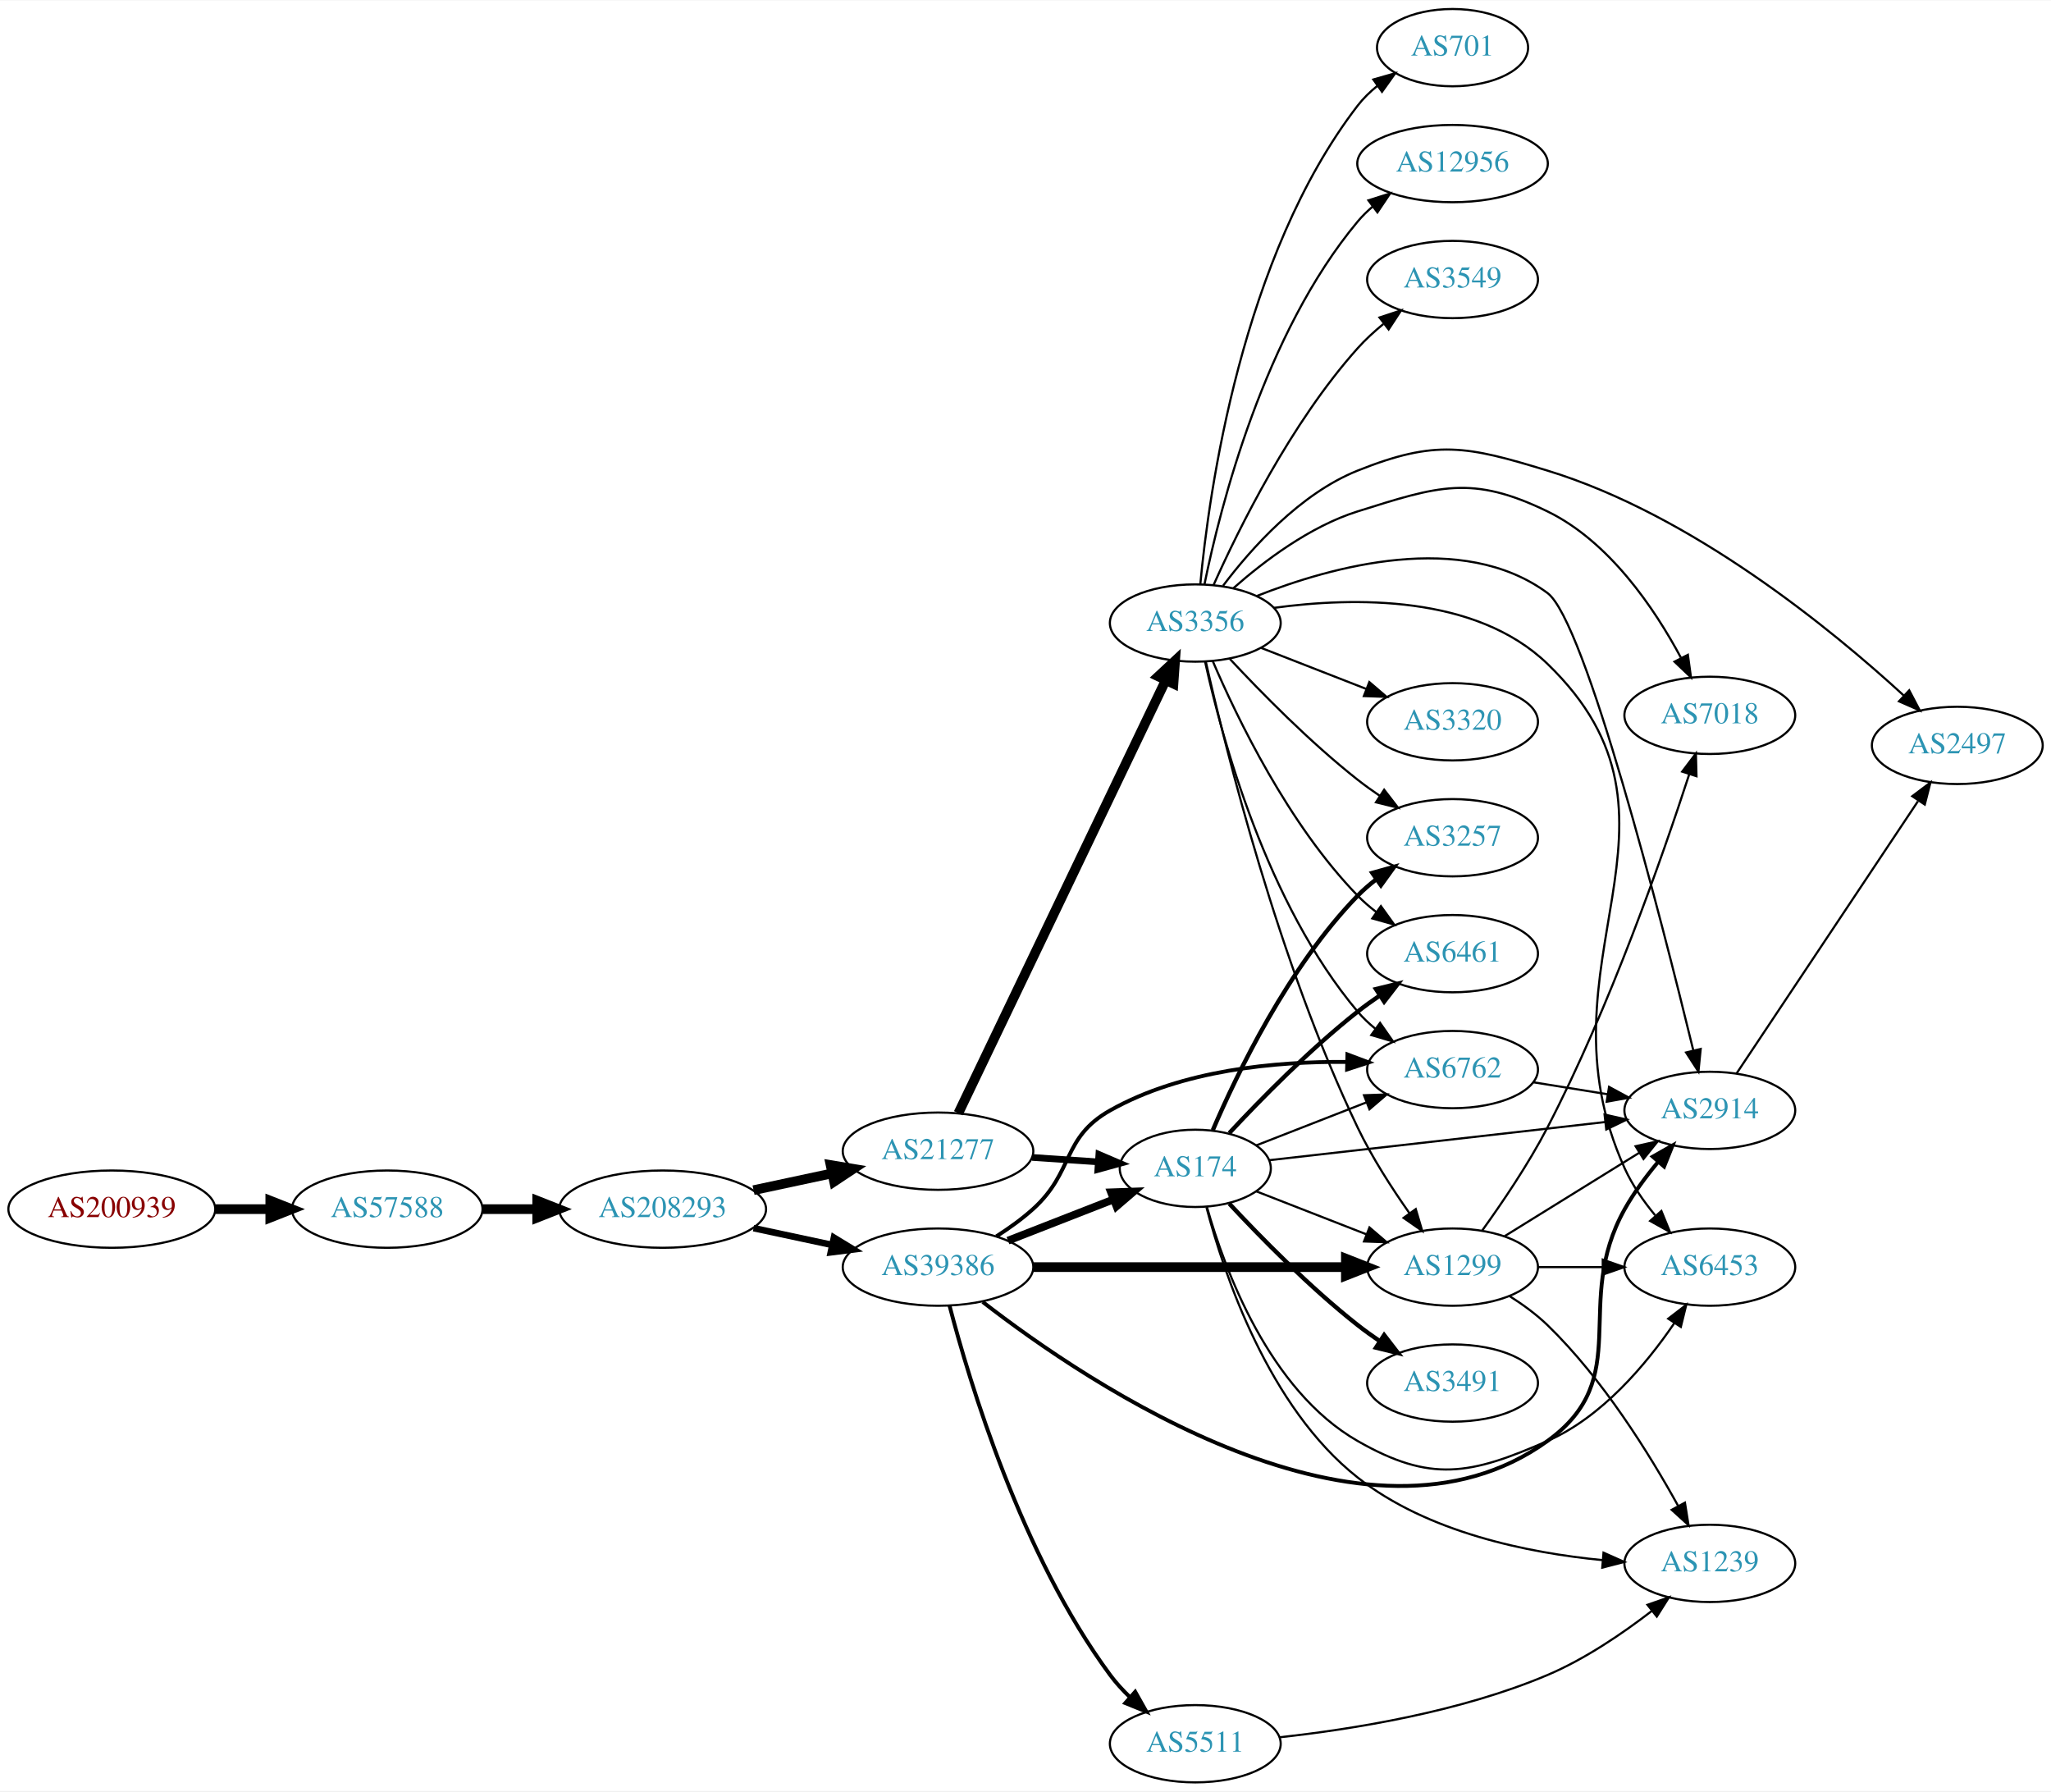
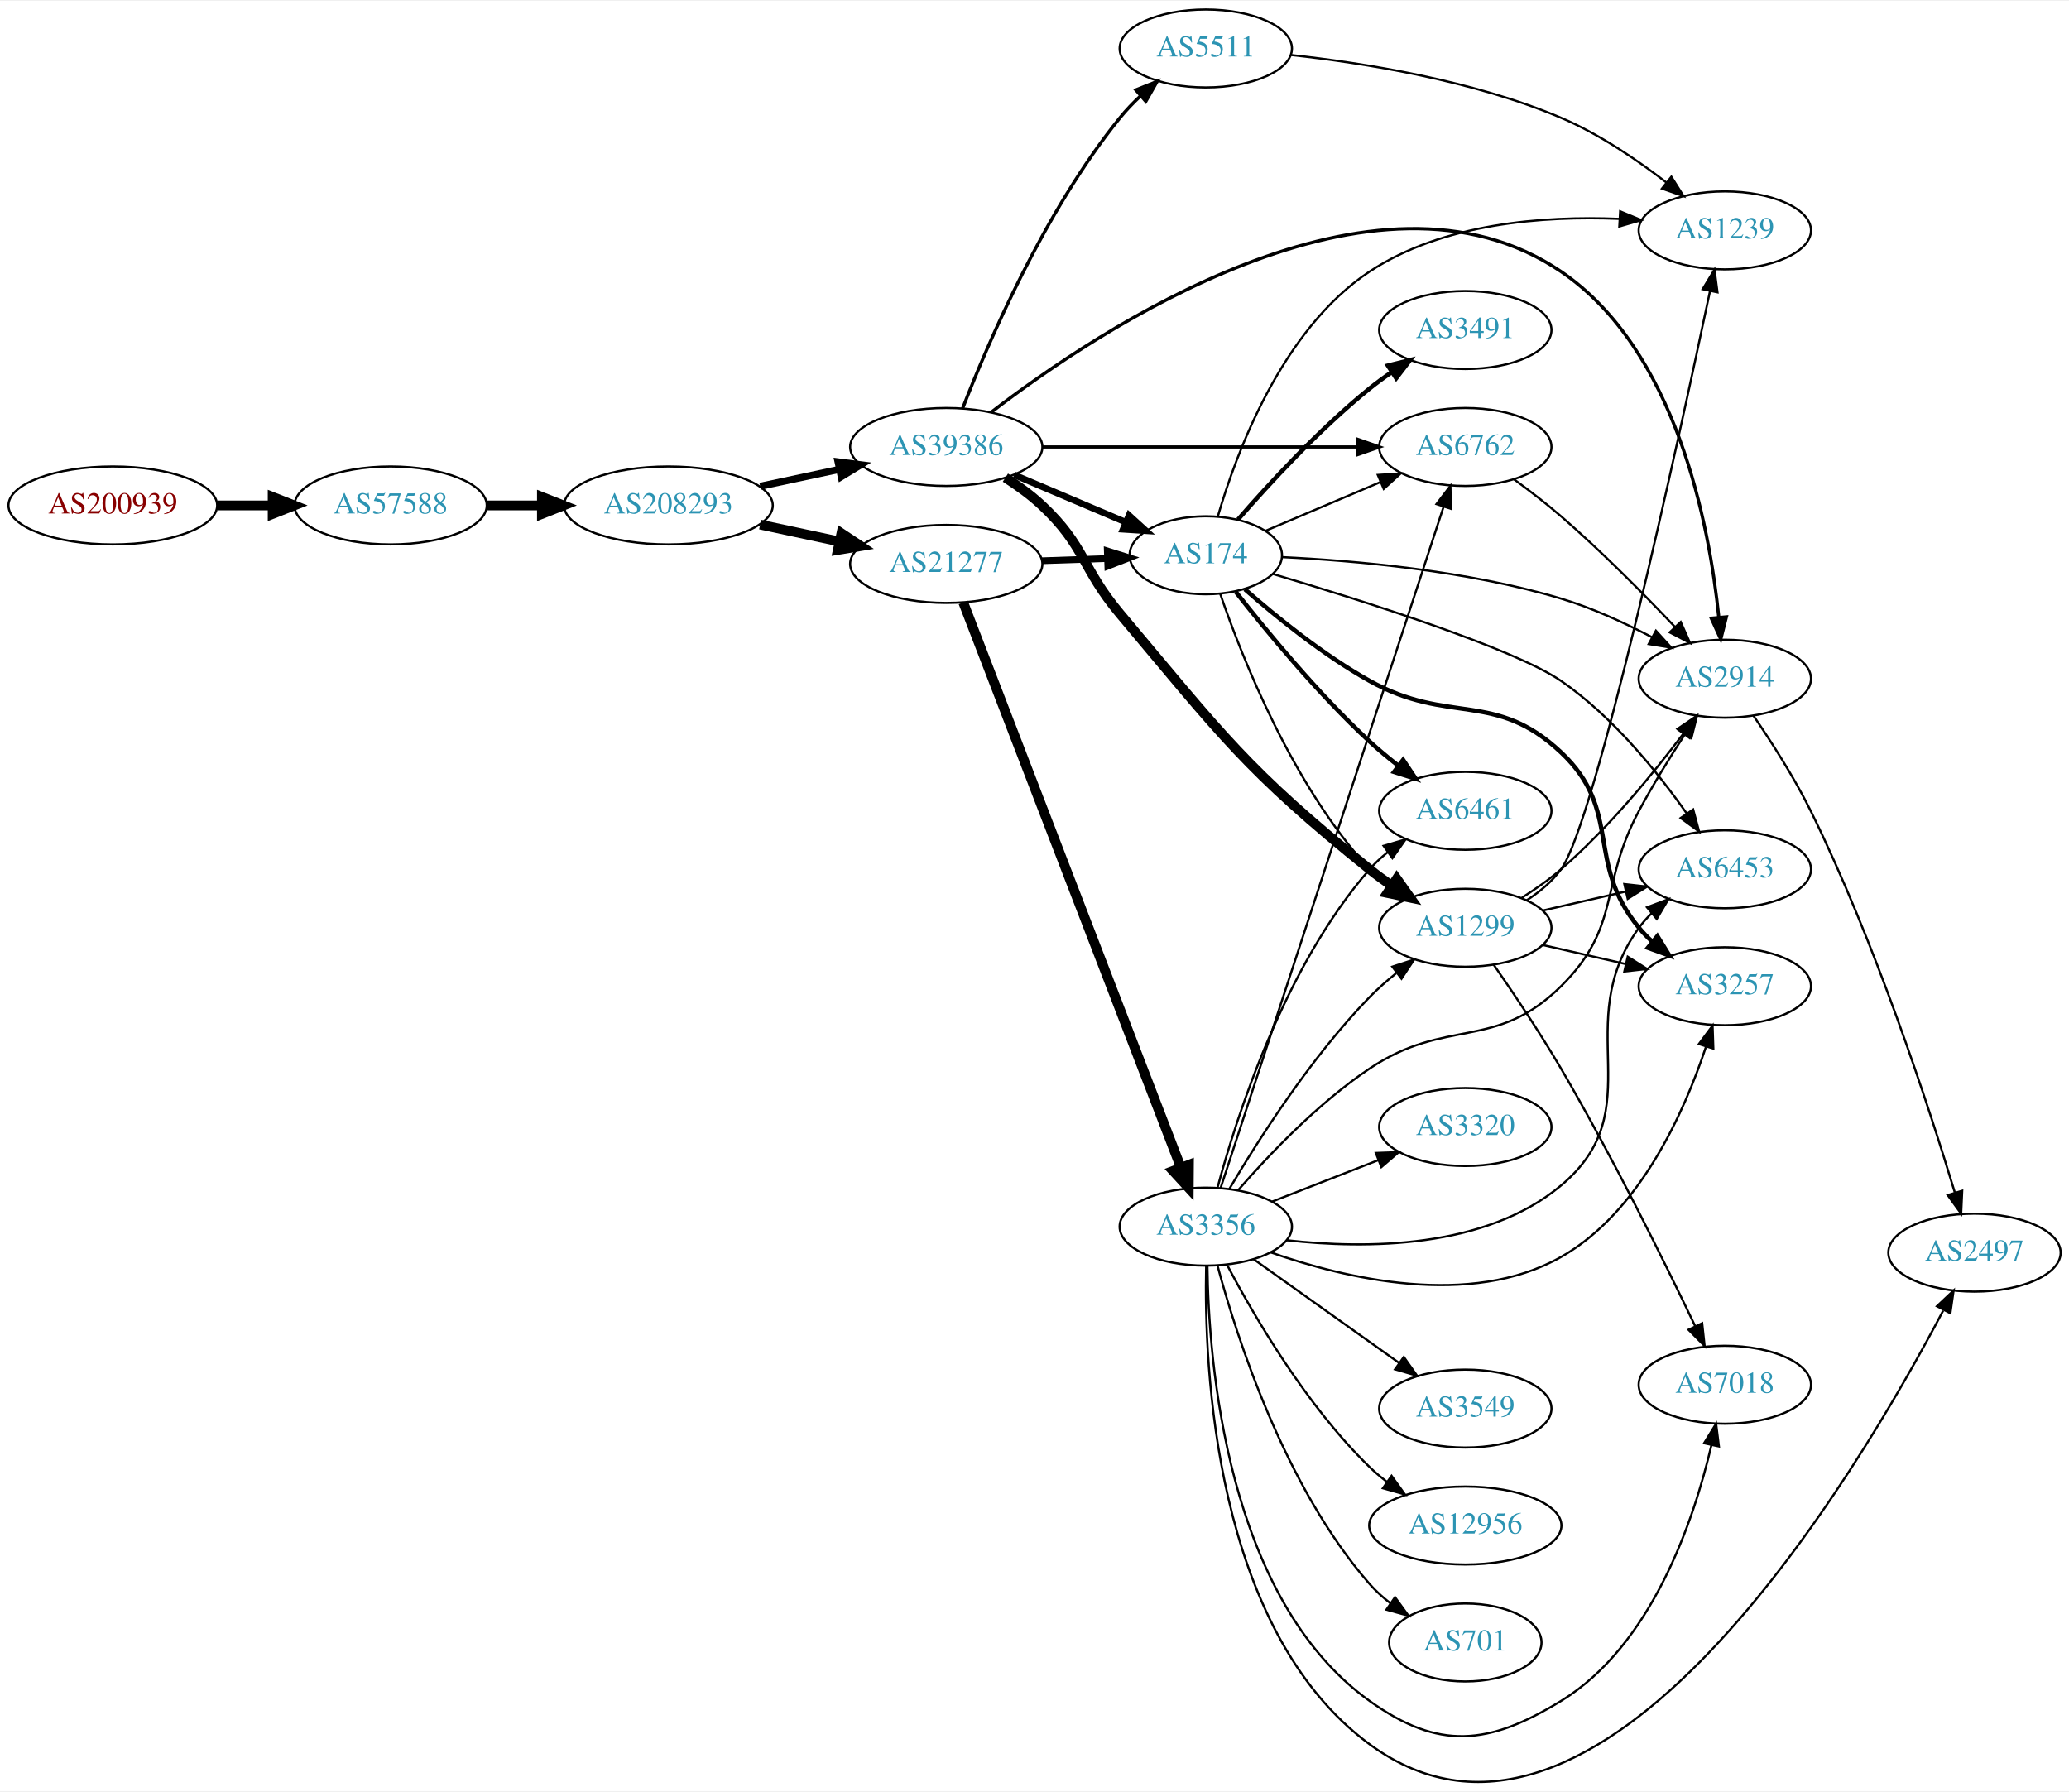
- <svg xmlns="http://www.w3.org/2000/svg" xmlns:xlink="http://www.w3.org/1999/xlink" width="955pt" height="834pt" viewBox="0.00 0.00 955.44 834.00">
-   <g id="graph0" class="graph" transform="scale(1 1) rotate(0) translate(4 830)">
-     <polygon fill="white" stroke="none" points="-4,4 -4,-830 951.438,-830 951.438,4 -4,4" />
+ <svg xmlns="http://www.w3.org/2000/svg" xmlns:xlink="http://www.w3.org/1999/xlink" width="955pt" height="827pt" viewBox="0.00 0.00 955.44 826.63">
+   <g id="graph0" class="graph" transform="scale(1 1) rotate(0) translate(4 822.63)">
+     <polygon fill="white" stroke="none" points="-4,4 -4,-822.63 951.438,-822.63 951.438,4 -4,4" />
    <g id="node1" class="node">
      <g id="a_node1">
        <a xlink:href="/asn/200939" xlink:title="AS200939 ~ LUKOIL Technology Services GmbH [AT]">
-           <ellipse fill="#ffffff" stroke="black" cx="48.096" cy="-267" rx="48.192" ry="18" />
-           <text text-anchor="middle" x="48.096" y="-263.3" font-family="Times,serif" font-size="14.00" fill="#880000">AS200939</text>
+           <ellipse fill="#ffffff" stroke="black" cx="48.096" cy="-589.63" rx="48.192" ry="18" />
+           <text text-anchor="middle" x="48.096" y="-585.93" font-family="Times,serif" font-size="14.00" fill="#880000">AS200939</text>
        </a>
      </g>
    </g>
    <g id="node2" class="node">
      <g id="a_node2">
        <a xlink:href="/asn/57588" xlink:title="AS57588 ~ HAYAT-ISP-ASN [IQ]">
-           <ellipse fill="#ffffff" stroke="black" cx="176.388" cy="-267" rx="44.393" ry="18" />
-           <text text-anchor="middle" x="176.388" y="-263.3" font-family="Times,serif" font-size="14.00" fill="#2c94b3">AS57588</text>
+           <ellipse fill="#ffffff" stroke="black" cx="176.388" cy="-589.63" rx="44.393" ry="18" />
+           <text text-anchor="middle" x="176.388" y="-585.93" font-family="Times,serif" font-size="14.00" fill="#2c94b3">AS57588</text>
        </a>
      </g>
    </g>
    <g id="edge1" class="edge">
-       <path fill="none" stroke="black" stroke-width="4.5" d="M96.481,-267C104.742,-267 113.386,-267 121.799,-267" />
-       <polygon fill="black" stroke="black" stroke-width="4.5" points="121.904,-270.938 131.904,-267 121.904,-263.063 121.904,-270.938" />
+       <path fill="none" stroke="black" stroke-width="4.5" d="M96.481,-589.63C104.742,-589.63 113.386,-589.63 121.799,-589.63" />
+       <polygon fill="black" stroke="black" stroke-width="4.5" points="121.904,-593.568 131.904,-589.63 121.904,-585.693 121.904,-593.568" />
    </g>
    <g id="node3" class="node">
      <g id="a_node3">
        <a xlink:href="/asn/208293" xlink:title="AS208293 ~ alsalam state company [IQ]">
-           <ellipse fill="#ffffff" stroke="black" cx="304.679" cy="-267" rx="48.192" ry="18" />
-           <text text-anchor="middle" x="304.679" y="-263.3" font-family="Times,serif" font-size="14.00" fill="#2c94b3">AS208293</text>
+           <ellipse fill="#ffffff" stroke="black" cx="304.679" cy="-589.63" rx="48.192" ry="18" />
+           <text text-anchor="middle" x="304.679" y="-585.93" font-family="Times,serif" font-size="14.00" fill="#2c94b3">AS208293</text>
        </a>
      </g>
    </g>
    <g id="edge2" class="edge">
-       <path fill="none" stroke="black" stroke-width="4.5" d="M220.85,-267C228.966,-267 237.564,-267 246.03,-267" />
-       <polygon fill="black" stroke="black" stroke-width="4.5" points="246.249,-270.938 256.249,-267 246.249,-263.063 246.249,-270.938" />
+       <path fill="none" stroke="black" stroke-width="4.5" d="M220.85,-589.63C228.966,-589.63 237.564,-589.63 246.03,-589.63" />
+       <polygon fill="black" stroke="black" stroke-width="4.5" points="246.249,-593.568 256.249,-589.63 246.249,-585.693 246.249,-593.568" />
    </g>
    <g id="node4" class="node">
      <g id="a_node4">
-         <a xlink:href="/asn/21277" xlink:title="AS21277 ~ Newroz-Telecom-ASN [IQ]">
-           <ellipse fill="#ffffff" stroke="black" cx="432.971" cy="-294" rx="44.393" ry="18" />
-           <text text-anchor="middle" x="432.971" y="-290.3" font-family="Times,serif" font-size="14.00" fill="#2c94b3">AS21277</text>
+         <a xlink:href="/asn/39386" xlink:title="AS39386 ~ Saudi Telecom Company JSC [SA]">
+           <ellipse fill="#ffffff" stroke="black" cx="432.971" cy="-616.63" rx="44.393" ry="18" />
+           <text text-anchor="middle" x="432.971" y="-612.93" font-family="Times,serif" font-size="14.00" fill="#2c94b3">AS39386</text>
        </a>
      </g>
    </g>
    <g id="edge3" class="edge">
-       <path fill="none" stroke="black" stroke-width="4.5" d="M347.032,-275.841C358.722,-278.34 371.547,-281.082 383.61,-283.661" />
-       <polygon fill="black" stroke="black" stroke-width="4.5" points="382.92,-287.54 393.522,-285.78 384.566,-279.839 382.92,-287.54" />
+       <path fill="none" stroke="black" stroke-width="3.273" d="M347.032,-598.471C358.722,-600.97 371.547,-603.712 383.61,-606.291" />
+       <polygon fill="black" stroke="black" stroke-width="3.273" points="383.011,-609.742 393.522,-608.41 384.475,-602.897 383.011,-609.742" />
    </g>
    <g id="node5" class="node">
      <g id="a_node5">
-         <a xlink:href="/asn/39386" xlink:title="AS39386 ~ Saudi Telecom Company JSC [SA]">
-           <ellipse fill="#ffffff" stroke="black" cx="432.971" cy="-240" rx="44.393" ry="18" />
-           <text text-anchor="middle" x="432.971" y="-236.3" font-family="Times,serif" font-size="14.00" fill="#2c94b3">AS39386</text>
+         <a xlink:href="/asn/21277" xlink:title="AS21277 ~ Newroz-Telecom-ASN [IQ]">
+           <ellipse fill="#ffffff" stroke="black" cx="432.971" cy="-562.63" rx="44.393" ry="18" />
+           <text text-anchor="middle" x="432.971" y="-558.93" font-family="Times,serif" font-size="14.00" fill="#2c94b3">AS21277</text>
        </a>
      </g>
    </g>
    <g id="edge4" class="edge">
-       <path fill="none" stroke="black" stroke-width="3.068" d="M347.032,-258.159C358.722,-255.66 371.547,-252.918 383.61,-250.339" />
-       <polygon fill="black" stroke="black" stroke-width="3.068" points="384.475,-253.733 393.522,-248.22 383.011,-246.888 384.475,-253.733" />
+       <path fill="none" stroke="black" stroke-width="4.5" d="M347.032,-580.789C358.722,-578.29 371.547,-575.548 383.61,-572.969" />
+       <polygon fill="black" stroke="black" stroke-width="4.5" points="384.566,-576.792 393.522,-570.85 382.92,-569.091 384.566,-576.792" />
    </g>
    <g id="node6" class="node">
      <g id="a_node6">
-         <a xlink:href="/asn/174" xlink:title="AS174 ~ Cogent Communications [US]">
-           <ellipse fill="#ffffff" stroke="black" cx="552.814" cy="-286" rx="35.194" ry="18" />
-           <text text-anchor="middle" x="552.814" y="-282.3" font-family="Times,serif" font-size="14.00" fill="#2c94b3">AS174</text>
+         <a xlink:href="/asn/6762" xlink:title="AS6762 ~ TELECOM ITALIA SPARKLE S.p.A. [IT]">
+           <ellipse fill="#ffffff" stroke="black" cx="672.656" cy="-616.63" rx="39.794" ry="18" />
+           <text text-anchor="middle" x="672.656" y="-612.93" font-family="Times,serif" font-size="14.00" fill="#2c94b3">AS6762</text>
        </a>
      </g>
    </g>
    <g id="edge5" class="edge">
-       <path fill="none" stroke="black" stroke-width="3.115" d="M476.848,-291.089C486.812,-290.413 497.439,-289.691 507.465,-289.011" />
-       <polygon fill="black" stroke="black" stroke-width="3.115" points="507.902,-292.489 517.642,-288.32 507.428,-285.505 507.902,-292.489" />
+       <path fill="none" stroke="black" stroke-width="1.5" d="M477.29,-616.63C518.358,-616.63 579.972,-616.63 622.779,-616.63" />
+       <polygon fill="black" stroke="black" stroke-width="1.5" points="622.962,-620.13 632.962,-616.63 622.962,-613.13 622.962,-620.13" />
    </g>
    <g id="node7" class="node">
      <g id="a_node7">
-         <a xlink:href="/asn/3356" xlink:title="AS3356 ~ Level 3 Parent, LLC [US]">
-           <ellipse fill="#ffffff" stroke="black" cx="552.814" cy="-540" rx="39.794" ry="18" />
-           <text text-anchor="middle" x="552.814" y="-536.3" font-family="Times,serif" font-size="14.00" fill="#2c94b3">AS3356</text>
+         <a xlink:href="/asn/5511" xlink:title="AS5511 ~ Orange S.A. [FR]">
+           <ellipse fill="#ffffff" stroke="black" cx="552.814" cy="-800.63" rx="39.794" ry="18" />
+           <text text-anchor="middle" x="552.814" y="-796.93" font-family="Times,serif" font-size="14.00" fill="#2c94b3">AS5511</text>
        </a>
      </g>
    </g>
    <g id="edge6" class="edge">
-       <path fill="none" stroke="black" stroke-width="4.5" d="M442.446,-311.692C462.83,-354.244 514.701,-462.527 538.951,-513.149" />
-       <polygon fill="black" stroke="black" stroke-width="4.5" points="535.544,-515.151 543.416,-522.469 542.646,-511.749 535.544,-515.151" />
-     </g>
-     <g id="edge18" class="edge">
-       <path fill="none" stroke="black" stroke-width="3.6" d="M465.551,-252.327C480.682,-258.234 498.904,-265.346 514.694,-271.51" />
-       <polygon fill="black" stroke="black" stroke-width="3.6" points="513.573,-274.83 524.162,-275.206 516.119,-268.309 513.573,-274.83" />
+       <path fill="none" stroke="black" stroke-width="1.5" d="M440.507,-634.373C452.054,-664.197 478.189,-725.355 513.167,-768.63 516.016,-772.155 519.304,-775.569 522.734,-778.772" />
+       <polygon fill="black" stroke="black" stroke-width="1.5" points="520.514,-781.48 530.355,-785.406 525.11,-776.2 520.514,-781.48" />
    </g>
    <g id="node8" class="node">
      <g id="a_node8">
+         <a xlink:href="/asn/174" xlink:title="AS174 ~ Cogent Communications [US]">
+           <ellipse fill="#ffffff" stroke="black" cx="552.814" cy="-566.63" rx="35.194" ry="18" />
+           <text text-anchor="middle" x="552.814" y="-562.93" font-family="Times,serif" font-size="14.00" fill="#2c94b3">AS174</text>
+         </a>
+       </g>
+     </g>
+     <g id="edge7" class="edge">
+       <path fill="none" stroke="black" stroke-width="3" d="M464.319,-603.754C480.052,-597.078 499.373,-588.881 515.853,-581.888" />
+       <polygon fill="black" stroke="black" stroke-width="3" points="517.341,-585.059 525.179,-577.931 514.607,-578.615 517.341,-585.059" />
+     </g>
+     <g id="node9" class="node">
+       <g id="a_node9">
+         <a xlink:href="/asn/1299" xlink:title="AS1299 ~ Telia Carrier [EU]">
+           <ellipse fill="#ffffff" stroke="black" cx="672.656" cy="-394.63" rx="39.794" ry="18" />
+           <text text-anchor="middle" x="672.656" y="-390.93" font-family="Times,serif" font-size="14.00" fill="#2c94b3">AS1299</text>
+         </a>
+       </g>
+     </g>
+     <g id="edge8" class="edge">
+       <path fill="none" stroke="black" stroke-width="4.5" d="M460.279,-602.462C466.156,-598.695 472.133,-594.346 477.167,-589.63 497.152,-570.911 495.55,-560.593 513.167,-539.63 560.341,-483.499 571.347,-467.61 628.46,-421.63 631.715,-419.01 635.24,-416.437 638.824,-413.983" />
+       <polygon fill="black" stroke="black" stroke-width="4.5" points="640.983,-417.277 647.197,-408.508 636.672,-410.686 640.983,-417.277" />
+     </g>
+     <g id="node10" class="node">
+       <g id="a_node10">
        <a xlink:href="/asn/2914" xlink:title="AS2914 ~ NTT America, Inc. [US]">
-           <ellipse fill="#ffffff" stroke="black" cx="792.499" cy="-313" rx="39.794" ry="18" />
-           <text text-anchor="middle" x="792.499" y="-309.3" font-family="Times,serif" font-size="14.00" fill="#2c94b3">AS2914</text>
-         </a>
-       </g>
+           <ellipse fill="#ffffff" stroke="black" cx="792.499" cy="-509.63" rx="39.794" ry="18" />
+           <text text-anchor="middle" x="792.499" y="-505.93" font-family="Times,serif" font-size="14.00" fill="#2c94b3">AS2914</text>
+         </a>
+       </g>
+     </g>
+     <g id="edge9" class="edge">
+       <path fill="none" stroke="black" stroke-width="1.5" d="M453.931,-632.82C502.822,-670.396 630.842,-756.021 716.852,-697.63 770.02,-661.535 785.319,-580.983 789.721,-537.973" />
+       <polygon fill="black" stroke="black" stroke-width="1.5" points="793.217,-538.169 790.622,-527.897 786.245,-537.546 793.217,-538.169" />
    </g>
    <g id="edge19" class="edge">
-       <path fill="none" stroke="black" stroke-width="1.8" d="M453.78,-223.789C502.875,-185.681 632.31,-98.065 716.852,-159 757.898,-188.584 728.141,-222.848 752.852,-267 757.079,-274.552 762.625,-282.04 768.192,-288.713" />
-       <polygon fill="black" stroke="black" stroke-width="1.8" points="765.937,-291.452 775.156,-296.673 771.205,-286.842 765.937,-291.452" />
+       <path fill="none" stroke="black" stroke-width="3.115" d="M477.182,-564.097C487.03,-564.431 497.51,-564.787 507.407,-565.123" />
+       <polygon fill="black" stroke="black" stroke-width="3.115" points="507.346,-568.623 517.459,-565.464 507.584,-561.627 507.346,-568.623" />
+     </g>
+     <g id="node16" class="node">
+       <g id="a_node16">
+         <a xlink:href="/asn/3356" xlink:title="AS3356 ~ Level 3 Parent, LLC [US]">
+           <ellipse fill="#ffffff" stroke="black" cx="552.814" cy="-256.63" rx="39.794" ry="18" />
+           <text text-anchor="middle" x="552.814" y="-252.93" font-family="Times,serif" font-size="14.00" fill="#2c94b3">AS3356</text>
+         </a>
+       </g>
+     </g>
+     <g id="edge20" class="edge">
+       <path fill="none" stroke="black" stroke-width="4.5" d="M440.816,-544.856C460.546,-493.625 517.626,-345.406 541.316,-283.89" />
+       <polygon fill="black" stroke="black" stroke-width="4.5" points="545.03,-285.201 544.95,-274.454 537.681,-282.371 545.03,-285.201" />
+     </g>
+     <g id="edge10" class="edge">
+       <path fill="none" stroke="black" d="M695.241,-601.621C702.304,-596.453 710.073,-590.489 716.852,-584.63 735.436,-568.571 754.968,-548.83 769.39,-533.632" />
+       <polygon fill="black" stroke="black" points="772.132,-535.825 776.433,-526.143 767.033,-531.03 772.132,-535.825" />
+     </g>
+     <g id="node14" class="node">
+       <g id="a_node14">
+         <a xlink:href="/asn/1239" xlink:title="AS1239 ~ Sprint [US]">
+           <ellipse fill="#ffffff" stroke="black" cx="792.499" cy="-716.63" rx="39.794" ry="18" />
+           <text text-anchor="middle" x="792.499" y="-712.93" font-family="Times,serif" font-size="14.00" fill="#2c94b3">AS1239</text>
+         </a>
+       </g>
+     </g>
+     <g id="edge33" class="edge">
+       <path fill="none" stroke="black" d="M592.022,-797.627C625.922,-793.927 676.222,-785.863 716.852,-768.63 734.312,-761.225 751.816,-749.326 765.481,-738.778" />
+       <polygon fill="black" stroke="black" points="767.808,-741.4 773.459,-732.438 763.452,-735.92 767.808,-741.4" />
+     </g>
+     <g id="edge15" class="edge">
+       <path fill="none" stroke="black" d="M580.26,-577.851C595.948,-584.508 616.103,-593.059 633.493,-600.438" />
+       <polygon fill="black" stroke="black" points="632.25,-603.712 642.823,-604.396 634.984,-597.268 632.25,-603.712" />
+     </g>
+     <g id="edge12" class="edge">
+       <path fill="none" stroke="black" d="M559.507,-548.728C569.555,-519.369 592.803,-460.386 628.46,-421.63 631.005,-418.864 633.896,-416.273 636.947,-413.873" />
+       <polygon fill="black" stroke="black" points="639.128,-416.617 645.271,-407.985 635.086,-410.902 639.128,-416.617" />
+     </g>
+     <g id="edge13" class="edge">
+       <path fill="none" stroke="black" d="M587.906,-565.782C621.373,-564.179 673.554,-559.604 716.852,-546.63 731.235,-542.321 746.227,-535.423 758.97,-528.744" />
+       <polygon fill="black" stroke="black" points="760.681,-531.797 767.81,-523.959 757.349,-525.641 760.681,-531.797" />
+     </g>
+     <g id="node11" class="node">
+       <g id="a_node11">
+         <a xlink:href="/asn/6461" xlink:title="AS6461 ~ ZAYO-6461 [US]">
+           <ellipse fill="#ffffff" stroke="black" cx="672.656" cy="-448.63" rx="39.794" ry="18" />
+           <text text-anchor="middle" x="672.656" y="-444.93" font-family="Times,serif" font-size="14.00" fill="#2c94b3">AS6461</text>
+         </a>
+       </g>
+     </g>
+     <g id="edge11" class="edge">
+       <path fill="none" stroke="black" stroke-width="2" d="M566.587,-549.826C580.723,-531.755 604.665,-502.655 628.46,-480.63 632.57,-476.826 637.126,-473.048 641.693,-469.492" />
+       <polygon fill="black" stroke="black" stroke-width="2" points="643.943,-472.18 649.833,-463.373 639.737,-466.584 643.943,-472.18" />
    </g>
    <g id="node12" class="node">
      <g id="a_node12">
-         <a xlink:href="/asn/1299" xlink:title="AS1299 ~ Telia Carrier [EU]">
-           <ellipse fill="#ffffff" stroke="black" cx="672.656" cy="-240" rx="39.794" ry="18" />
-           <text text-anchor="middle" x="672.656" y="-236.3" font-family="Times,serif" font-size="14.00" fill="#2c94b3">AS1299</text>
-         </a>
-       </g>
-     </g>
-     <g id="edge16" class="edge">
-       <path fill="none" stroke="black" stroke-width="4.5" d="M477.29,-240C518.358,-240 579.972,-240 622.779,-240" />
-       <polygon fill="black" stroke="black" stroke-width="4.5" points="622.962,-243.938 632.962,-240 622.962,-236.063 622.962,-243.938" />
-     </g>
-     <g id="node14" class="node">
-       <g id="a_node14">
-         <a xlink:href="/asn/6762" xlink:title="AS6762 ~ TELECOM ITALIA SPARKLE S.p.A. [IT]">
-           <ellipse fill="#ffffff" stroke="black" cx="672.656" cy="-332" rx="39.794" ry="18" />
-           <text text-anchor="middle" x="672.656" y="-328.3" font-family="Times,serif" font-size="14.00" fill="#2c94b3">AS6762</text>
-         </a>
-       </g>
-     </g>
-     <g id="edge17" class="edge">
-       <path fill="none" stroke="black" stroke-width="1.8" d="M460.143,-254.316C466.026,-258.077 472.039,-262.386 477.167,-267 496.466,-284.365 490.548,-300.258 513.167,-313 546.61,-331.84 590.26,-335.855 623.282,-335.572" />
-       <polygon fill="black" stroke="black" stroke-width="1.8" points="623.684,-339.064 633.604,-335.343 623.528,-332.066 623.684,-339.064" />
-     </g>
-     <g id="node16" class="node">
-       <g id="a_node16">
-         <a xlink:href="/asn/5511" xlink:title="AS5511 ~ Orange S.A. [FR]">
-           <ellipse fill="#ffffff" stroke="black" cx="552.814" cy="-18" rx="39.794" ry="18" />
-           <text text-anchor="middle" x="552.814" y="-14.3" font-family="Times,serif" font-size="14.00" fill="#2c94b3">AS5511</text>
-         </a>
-       </g>
-     </g>
-     <g id="edge15" class="edge">
-       <path fill="none" stroke="black" stroke-width="1.8" d="M438.328,-222.046C447.586,-186.522 471.821,-105.874 513.167,-50 515.863,-46.357 519.06,-42.872 522.442,-39.633" />
-       <polygon fill="black" stroke="black" stroke-width="1.8" points="524.824,-42.199 530.021,-32.966 520.201,-36.943 524.824,-42.199" />
-     </g>
-     <g id="edge7" class="edge">
-       <path fill="none" stroke="black" d="M587.364,-289.811C628.17,-294.447 697.331,-302.303 743.698,-307.57" />
-       <polygon fill="black" stroke="black" points="743.474,-311.067 753.805,-308.718 744.264,-304.112 743.474,-311.067" />
-     </g>
-     <g id="node9" class="node">
-       <g id="a_node9">
-         <a xlink:href="/asn/3491" xlink:title="AS3491 ~ PCCW Global, Inc. [US]">
-           <ellipse fill="#ffffff" stroke="black" cx="672.656" cy="-186" rx="39.794" ry="18" />
-           <text text-anchor="middle" x="672.656" y="-182.3" font-family="Times,serif" font-size="14.00" fill="#2c94b3">AS3491</text>
-         </a>
-       </g>
-     </g>
-     <g id="edge8" class="edge">
-       <path fill="none" stroke="black" stroke-width="2" d="M568.634,-269.585C583.084,-254.063 606.091,-230.593 628.46,-213 631.745,-210.417 635.288,-207.867 638.884,-205.427" />
-       <polygon fill="black" stroke="black" stroke-width="2" points="640.798,-208.357 647.268,-199.967 636.978,-202.491 640.798,-208.357" />
-     </g>
-     <g id="node10" class="node">
-       <g id="a_node10">
-         <a xlink:href="/asn/1239" xlink:title="AS1239 ~ Sprint [US]">
-           <ellipse fill="#ffffff" stroke="black" cx="792.499" cy="-102" rx="39.794" ry="18" />
-           <text text-anchor="middle" x="792.499" y="-98.3" font-family="Times,serif" font-size="14.00" fill="#2c94b3">AS1239</text>
-         </a>
-       </g>
-     </g>
-     <g id="edge9" class="edge">
-       <path fill="none" stroke="black" d="M558.009,-267.846C566.099,-237.049 586.853,-174.732 628.46,-142 660.983,-116.414 707.583,-106.905 742.639,-103.51" />
-       <polygon fill="black" stroke="black" points="742.985,-106.994 752.659,-102.674 742.402,-100.018 742.985,-106.994" />
-     </g>
-     <g id="node11" class="node">
-       <g id="a_node11">
        <a xlink:href="/asn/3257" xlink:title="AS3257 ~ GTT [DE]">
-           <ellipse fill="#ffffff" stroke="black" cx="672.656" cy="-440" rx="39.794" ry="18" />
-           <text text-anchor="middle" x="672.656" y="-436.3" font-family="Times,serif" font-size="14.00" fill="#2c94b3">AS3257</text>
-         </a>
-       </g>
-     </g>
-     <g id="edge10" class="edge">
-       <path fill="none" stroke="black" stroke-width="2" d="M560.968,-303.772C572.229,-330.075 596.177,-379.824 628.46,-413 631.081,-415.694 634.023,-418.237 637.106,-420.606" />
-       <polygon fill="black" stroke="black" stroke-width="2" points="635.273,-423.595 645.475,-426.452 639.281,-417.856 635.273,-423.595" />
-     </g>
-     <g id="edge11" class="edge">
-       <path fill="none" stroke="black" d="M581.145,-275.331C596.378,-269.385 615.609,-261.878 632.423,-255.315" />
-       <polygon fill="black" stroke="black" points="633.953,-258.475 641.996,-251.578 631.408,-251.954 633.953,-258.475" />
+           <ellipse fill="#ffffff" stroke="black" cx="792.499" cy="-367.63" rx="39.794" ry="18" />
+           <text text-anchor="middle" x="792.499" y="-363.93" font-family="Times,serif" font-size="14.00" fill="#2c94b3">AS3257</text>
+         </a>
+       </g>
+     </g>
+     <g id="edge14" class="edge">
+       <path fill="none" stroke="black" stroke-width="2" d="M570.843,-550.947C585.322,-538.238 607.106,-520.545 628.46,-508.63 665.08,-488.198 686.311,-504.365 716.852,-475.63 745.545,-448.635 727.788,-425.024 752.852,-394.63 754.707,-392.381 756.795,-390.234 759.013,-388.206" />
+       <polygon fill="black" stroke="black" stroke-width="2" points="761.362,-390.808 766.918,-381.787 756.949,-385.374 761.362,-390.808" />
    </g>
    <g id="node13" class="node">
      <g id="a_node13">
-         <a xlink:href="/asn/6461" xlink:title="AS6461 ~ ZAYO-6461 [US]">
-           <ellipse fill="#ffffff" stroke="black" cx="672.656" cy="-386" rx="39.794" ry="18" />
-           <text text-anchor="middle" x="672.656" y="-382.3" font-family="Times,serif" font-size="14.00" fill="#2c94b3">AS6461</text>
-         </a>
-       </g>
-     </g>
-     <g id="edge12" class="edge">
-       <path fill="none" stroke="black" stroke-width="2" d="M568.634,-302.415C583.084,-317.937 606.091,-341.407 628.46,-359 631.745,-361.583 635.288,-364.133 638.884,-366.573" />
-       <polygon fill="black" stroke="black" stroke-width="2" points="636.978,-369.509 647.268,-372.033 640.798,-363.643 636.978,-369.509" />
-     </g>
-     <g id="edge13" class="edge">
-       <path fill="none" stroke="black" d="M581.145,-296.669C596.378,-302.615 615.609,-310.122 632.423,-316.685" />
-       <polygon fill="black" stroke="black" points="631.408,-320.046 641.996,-320.422 633.953,-313.525 631.408,-320.046" />
+         <a xlink:href="/asn/6453" xlink:title="AS6453 ~ TATA COMMUNICATIONS (AMERICA) INC [US]">
+           <ellipse fill="#ffffff" stroke="black" cx="792.499" cy="-421.63" rx="39.794" ry="18" />
+           <text text-anchor="middle" x="792.499" y="-417.93" font-family="Times,serif" font-size="14.00" fill="#2c94b3">AS6453</text>
+         </a>
+       </g>
+     </g>
+     <g id="edge16" class="edge">
+       <path fill="none" stroke="black" d="M583.859,-557.974C624.598,-545.894 694.81,-523.766 716.852,-508.63 740.612,-492.315 761.378,-466.617 774.934,-447.373" />
+       <polygon fill="black" stroke="black" points="777.877,-449.271 780.64,-439.043 772.102,-445.315 777.877,-449.271" />
+     </g>
+     <g id="edge17" class="edge">
+       <path fill="none" stroke="black" d="M558.397,-584.632C566.848,-613.786 587.854,-670.768 628.46,-697.63 662.276,-720.001 708.866,-723.374 743.584,-721.956" />
+       <polygon fill="black" stroke="black" points="744.161,-725.43 753.951,-721.378 743.771,-718.441 744.161,-725.43" />
    </g>
    <g id="node15" class="node">
      <g id="a_node15">
-         <a xlink:href="/asn/6453" xlink:title="AS6453 ~ TATA COMMUNICATIONS (AMERICA) INC [US]">
-           <ellipse fill="#ffffff" stroke="black" cx="792.499" cy="-240" rx="39.794" ry="18" />
-           <text text-anchor="middle" x="792.499" y="-236.3" font-family="Times,serif" font-size="14.00" fill="#2c94b3">AS6453</text>
-         </a>
-       </g>
-     </g>
-     <g id="edge14" class="edge">
-       <path fill="none" stroke="black" d="M558.244,-268.005C566.475,-238.962 587.171,-182.625 628.46,-159 662.558,-139.49 680.872,-143.229 716.852,-159 742.254,-170.134 762.832,-194.65 775.9,-213.812" />
-       <polygon fill="black" stroke="black" points="773.134,-215.979 781.532,-222.438 778.996,-212.152 773.134,-215.979" />
-     </g>
-     <g id="edge33" class="edge">
-       <path fill="none" stroke="black" d="M581.336,-552.537C616.392,-566.42 677.176,-583.247 716.852,-554 734.439,-541.036 769.955,-401.89 784.77,-341.123" />
-       <polygon fill="black" stroke="black" points="788.253,-341.612 787.206,-331.069 781.45,-339.963 788.253,-341.612" />
+         <a xlink:href="/asn/3491" xlink:title="AS3491 ~ PCCW Global, Inc. [US]">
+           <ellipse fill="#ffffff" stroke="black" cx="672.656" cy="-670.63" rx="39.794" ry="18" />
+           <text text-anchor="middle" x="672.656" y="-666.93" font-family="Times,serif" font-size="14.00" fill="#2c94b3">AS3491</text>
+         </a>
+       </g>
+     </g>
+     <g id="edge18" class="edge">
+       <path fill="none" stroke="black" stroke-width="2" d="M567.658,-583.093C581.926,-599.507 605.292,-624.904 628.46,-643.63 631.71,-646.257 635.232,-648.834 638.814,-651.29" />
+       <polygon fill="black" stroke="black" stroke-width="2" points="636.9,-654.22 647.184,-656.768 640.734,-648.363 636.9,-654.22" />
+     </g>
+     <g id="edge35" class="edge">
+       <path fill="none" stroke="black" d="M698.793,-408.52C704.964,-412.412 711.367,-416.887 716.852,-421.63 738.536,-440.38 759.3,-465.662 773.398,-484.316" />
+       <polygon fill="black" stroke="black" points="770.612,-486.435 779.386,-492.373 776.231,-482.259 770.612,-486.435" />
+     </g>
+     <g id="edge38" class="edge">
+       <path fill="none" stroke="black" d="M708.376,-386.675C720.375,-383.926 733.996,-380.805 746.689,-377.897" />
+       <polygon fill="black" stroke="black" points="747.655,-381.267 756.621,-375.622 746.091,-374.443 747.655,-381.267" />
+     </g>
+     <g id="edge34" class="edge">
+       <path fill="none" stroke="black" d="M708.376,-402.585C720.375,-405.335 733.996,-408.455 746.689,-411.363" />
+       <polygon fill="black" stroke="black" points="746.091,-414.817 756.621,-413.639 747.655,-407.994 746.091,-414.817" />
+     </g>
+     <g id="edge36" class="edge">
+       <path fill="none" stroke="black" d="M700.923,-407.262C706.903,-411.133 712.684,-415.913 716.852,-421.63 732.802,-443.505 771.067,-619.477 785.686,-688.753" />
+       <polygon fill="black" stroke="black" points="782.262,-689.477 787.744,-698.543 789.112,-688.037 782.262,-689.477" />
+     </g>
+     <g id="node21" class="node">
+       <g id="a_node21">
+         <a xlink:href="/asn/7018" xlink:title="AS7018 ~ AT&amp;T Services, Inc. [US]">
+           <ellipse fill="#ffffff" stroke="black" cx="792.499" cy="-183.63" rx="39.794" ry="18" />
+           <text text-anchor="middle" x="792.499" y="-179.93" font-family="Times,serif" font-size="14.00" fill="#2c94b3">AS7018</text>
+         </a>
+       </g>
+     </g>
+     <g id="edge37" class="edge">
+       <path fill="none" stroke="black" d="M685.754,-377.591C694.733,-364.674 707.064,-346.352 716.852,-329.63 740.497,-289.236 764.56,-240.506 778.752,-210.809" />
+       <polygon fill="black" stroke="black" points="782.041,-212.042 783.171,-201.507 775.718,-209.038 782.041,-212.042" />
+     </g>
+     <g id="node19" class="node">
+       <g id="a_node19">
+         <a xlink:href="/asn/2497" xlink:title="AS2497 ~ Internet Initiative Japan Inc. [JP]">
+           <ellipse fill="#ffffff" stroke="black" cx="907.792" cy="-244.63" rx="39.794" ry="18" />
+           <text text-anchor="middle" x="907.792" y="-240.93" font-family="Times,serif" font-size="14.00" fill="#2c94b3">AS2497</text>
+         </a>
+       </g>
+     </g>
+     <g id="edge39" class="edge">
+       <path fill="none" stroke="black" d="M805.689,-492.589C813.867,-480.663 824.5,-464.15 832.145,-448.63 861.979,-388.072 886.588,-312.461 898.692,-272.457" />
+       <polygon fill="black" stroke="black" points="902.122,-273.205 901.633,-262.622 895.415,-271.2 902.122,-273.205" />
    </g>
    <g id="edge32" class="edge">
-       <path fill="none" stroke="black" d="M568.911,-523.288C583.377,-507.765 606.234,-484.481 628.46,-467 631.745,-464.417 635.288,-461.867 638.884,-459.427" />
-       <polygon fill="black" stroke="black" points="640.798,-462.357 647.268,-453.967 636.978,-456.491 640.798,-462.357" />
+       <path fill="none" stroke="black" d="M559.658,-274.483C578.78,-332.9 639.58,-518.638 662.656,-589.134" />
+       <polygon fill="black" stroke="black" points="659.34,-590.255 665.777,-598.67 665.992,-588.077 659.34,-590.255" />
+     </g>
+     <g id="edge29" class="edge">
+       <path fill="none" stroke="black" d="M563.688,-274.046C576.733,-296.155 601.259,-334.767 628.46,-362.63 632.195,-366.456 636.421,-370.171 640.731,-373.635" />
+       <polygon fill="black" stroke="black" points="638.942,-376.671 649.018,-379.947 643.183,-371.103 638.942,-376.671" />
+     </g>
+     <g id="edge21" class="edge">
+       <path fill="none" stroke="black" d="M567.794,-273.527C581.807,-289.621 604.664,-313.693 628.46,-329.63 663.99,-353.426 686.431,-337.578 716.852,-367.63 744.879,-395.316 734.261,-413.898 752.852,-448.63 759.231,-460.547 767.091,-473.245 774.054,-483.953" />
+       <polygon fill="black" stroke="black" points="771.211,-486 779.64,-492.419 777.054,-482.145 771.211,-486" />
    </g>
    <g id="edge27" class="edge">
-       <path fill="none" stroke="black" d="M557.722,-521.965C566.831,-481.708 591.541,-382.008 628.46,-305 635.088,-291.175 644.297,-276.872 652.509,-265.215" />
-       <polygon fill="black" stroke="black" points="655.519,-267.024 658.536,-256.868 649.844,-262.927 655.519,-267.024" />
-     </g>
-     <g id="edge26" class="edge">
-       <path fill="none" stroke="black" d="M560.968,-522.228C572.229,-495.925 596.177,-446.176 628.46,-413 631.081,-410.306 634.023,-407.763 637.106,-405.394" />
-       <polygon fill="black" stroke="black" points="639.281,-408.144 645.475,-399.548 635.273,-402.405 639.281,-408.144" />
-     </g>
-     <g id="edge36" class="edge">
-       <path fill="none" stroke="black" d="M557.397,-521.885C565.083,-486.939 586.005,-409.235 628.46,-359 630.886,-356.129 633.697,-353.468 636.699,-351.025" />
-       <polygon fill="black" stroke="black" points="638.888,-353.761 644.954,-345.075 634.795,-348.082 638.888,-353.761" />
-     </g>
-     <g id="edge30" class="edge">
-       <path fill="none" stroke="black" d="M589.495,-547.067C626.465,-552.133 683.422,-553.249 716.852,-521 792.9,-447.642 709.249,-382.247 752.852,-286 756.363,-278.251 761.56,-270.77 767.011,-264.173" />
-       <polygon fill="black" stroke="black" points="769.94,-266.145 773.946,-256.337 764.698,-261.506 769.94,-266.145" />
+       <path fill="none" stroke="black" d="M558.23,-274.653C566.95,-307.19 589.034,-376.542 628.46,-421.63 630.934,-424.46 633.778,-427.094 636.799,-429.52" />
+       <polygon fill="black" stroke="black" points="634.913,-432.474 645.083,-435.445 638.985,-426.78 634.913,-432.474" />
+     </g>
+     <g id="edge23" class="edge">
+       <path fill="none" stroke="black" d="M582.733,-244.774C617.077,-232.705 674.973,-218.861 716.852,-242.63 753.231,-263.278 773.77,-309.466 783.746,-339.546" />
+       <polygon fill="black" stroke="black" points="780.517,-340.946 786.843,-349.445 787.198,-338.856 780.517,-340.946" />
+     </g>
+     <g id="edge25" class="edge">
+       <path fill="none" stroke="black" d="M590.305,-250.339C626.591,-246.269 681.768,-246.287 716.852,-275.63 759.238,-311.08 720.416,-349.897 752.852,-394.63 754.564,-396.991 756.548,-399.217 758.695,-401.301" />
+       <polygon fill="black" stroke="black" points="756.555,-404.075 766.464,-407.825 761.057,-398.714 756.555,-404.075" />
    </g>
    <g id="node17" class="node">
      <g id="a_node17">
-         <a xlink:href="/asn/7018" xlink:title="AS7018 ~ AT&amp;T Services, Inc. [US]">
-           <ellipse fill="#ffffff" stroke="black" cx="792.499" cy="-497" rx="39.794" ry="18" />
-           <text text-anchor="middle" x="792.499" y="-493.3" font-family="Times,serif" font-size="14.00" fill="#2c94b3">AS7018</text>
-         </a>
-       </g>
-     </g>
-     <g id="edge29" class="edge">
-       <path fill="none" stroke="black" d="M570.553,-556.217C584.694,-568.712 606.159,-584.998 628.46,-592 665.942,-603.768 681.519,-609.173 716.852,-592 745.74,-577.96 766.776,-546.727 779.019,-523.892" />
-       <polygon fill="black" stroke="black" points="782.285,-525.191 783.724,-514.695 776.054,-522.003 782.285,-525.191" />
+         <a xlink:href="/asn/12956" xlink:title="AS12956 ~ TELXIUS [ES]">
+           <ellipse fill="#ffffff" stroke="black" cx="672.656" cy="-118.63" rx="44.393" ry="18" />
+           <text text-anchor="middle" x="672.656" y="-114.93" font-family="Times,serif" font-size="14.00" fill="#2c94b3">AS12956</text>
+         </a>
+       </g>
+     </g>
+     <g id="edge22" class="edge">
+       <path fill="none" stroke="black" d="M562.73,-238.81C575.092,-215.38 599.247,-173.884 628.46,-145.63 630.951,-143.221 633.692,-140.917 636.547,-138.741" />
+       <polygon fill="black" stroke="black" points="638.601,-141.576 644.787,-132.974 634.587,-135.841 638.601,-141.576" />
    </g>
    <g id="node18" class="node">
      <g id="a_node18">
-         <a xlink:href="/asn/3320" xlink:title="AS3320 ~ DTAG [DE]">
-           <ellipse fill="#ffffff" stroke="black" cx="672.656" cy="-494" rx="39.794" ry="18" />
-           <text text-anchor="middle" x="672.656" y="-490.3" font-family="Times,serif" font-size="14.00" fill="#2c94b3">AS3320</text>
-         </a>
-       </g>
-     </g>
-     <g id="edge25" class="edge">
-       <path fill="none" stroke="black" d="M583.55,-528.392C598.344,-522.618 616.421,-515.561 632.343,-509.346" />
-       <polygon fill="black" stroke="black" points="633.886,-512.501 641.929,-505.604 631.341,-505.98 633.886,-512.501" />
-     </g>
-     <g id="node19" class="node">
-       <g id="a_node19">
        <a xlink:href="/asn/701" xlink:title="AS701 ~ UUNET [US]">
-           <ellipse fill="#ffffff" stroke="black" cx="672.656" cy="-808" rx="35.194" ry="18" />
-           <text text-anchor="middle" x="672.656" y="-804.3" font-family="Times,serif" font-size="14.00" fill="#2c94b3">AS701</text>
-         </a>
-       </g>
-     </g>
-     <g id="edge28" class="edge">
-       <path fill="none" stroke="black" d="M555.141,-557.97C559.133,-600.833 574.341,-710.727 628.46,-781 631.071,-784.39 634.237,-787.462 637.656,-790.217" />
-       <polygon fill="black" stroke="black" points="635.76,-793.162 645.949,-796.066 639.794,-787.442 635.76,-793.162" />
+           <ellipse fill="#ffffff" stroke="black" cx="672.656" cy="-64.63" rx="35.194" ry="18" />
+           <text text-anchor="middle" x="672.656" y="-60.93" font-family="Times,serif" font-size="14.00" fill="#2c94b3">AS701</text>
+         </a>
+       </g>
+     </g>
+     <g id="edge24" class="edge">
+       <path fill="none" stroke="black" d="M558.23,-238.608C566.95,-206.071 589.034,-136.719 628.46,-91.63 631.276,-88.41 634.571,-85.442 638.062,-82.747" />
+       <polygon fill="black" stroke="black" points="640.196,-85.527 646.433,-76.962 636.216,-79.768 640.196,-85.527" />
+     </g>
+     <g id="edge26" class="edge">
+       <path fill="none" stroke="black" d="M552.98,-238.576C551.965,-192.516 556.492,-70.549 628.46,-17.63 733.989,59.967 853.743,-142.636 893.319,-217.836" />
+       <polygon fill="black" stroke="black" points="890.443,-219.894 898.156,-227.158 896.656,-216.669 890.443,-219.894" />
    </g>
    <g id="node20" class="node">
      <g id="a_node20">
-         <a xlink:href="/asn/12956" xlink:title="AS12956 ~ TELXIUS [ES]">
-           <ellipse fill="#ffffff" stroke="black" cx="672.656" cy="-754" rx="44.393" ry="18" />
-           <text text-anchor="middle" x="672.656" y="-750.3" font-family="Times,serif" font-size="14.00" fill="#2c94b3">AS12956</text>
-         </a>
-       </g>
-     </g>
-     <g id="edge31" class="edge">
-       <path fill="none" stroke="black" d="M557.121,-558.158C564.427,-593.986 584.869,-674.823 628.46,-727 630.558,-729.511 632.952,-731.86 635.512,-734.042" />
-       <polygon fill="black" stroke="black" points="633.463,-736.88 643.564,-740.079 637.663,-731.28 633.463,-736.88" />
-     </g>
-     <g id="node21" class="node">
-       <g id="a_node21">
-         <a xlink:href="/asn/3549" xlink:title="AS3549 ~ Level 3 Parent, LLC [US]">
-           <ellipse fill="#ffffff" stroke="black" cx="672.656" cy="-700" rx="39.794" ry="18" />
-           <text text-anchor="middle" x="672.656" y="-696.3" font-family="Times,serif" font-size="14.00" fill="#2c94b3">AS3549</text>
-         </a>
-       </g>
-     </g>
-     <g id="edge34" class="edge">
-       <path fill="none" stroke="black" d="M561.28,-557.592C572.939,-583.694 597.389,-633.321 628.46,-668 632.028,-671.982 636.161,-675.784 640.429,-679.287" />
-       <polygon fill="black" stroke="black" points="638.624,-682.313 648.688,-685.625 642.885,-676.76 638.624,-682.313" />
+         <a xlink:href="/asn/3320" xlink:title="AS3320 ~ DTAG [DE]">
+           <ellipse fill="#ffffff" stroke="black" cx="672.656" cy="-302.63" rx="39.794" ry="18" />
+           <text text-anchor="middle" x="672.656" y="-298.93" font-family="Times,serif" font-size="14.00" fill="#2c94b3">AS3320</text>
+         </a>
+       </g>
+     </g>
+     <g id="edge28" class="edge">
+       <path fill="none" stroke="black" d="M583.55,-268.238C598.344,-274.013 616.421,-281.069 632.343,-287.284" />
+       <polygon fill="black" stroke="black" points="631.341,-290.65 641.929,-291.026 633.886,-284.129 631.341,-290.65" />
+     </g>
+     <g id="edge30" class="edge">
+       <path fill="none" stroke="black" d="M553.561,-238.459C554.065,-194.987 562.149,-85.085 628.46,-37.63 660.408,-14.767 683.342,-17.127 716.852,-37.63 758.885,-63.348 778.204,-121.035 786.308,-155.702" />
+       <polygon fill="black" stroke="black" points="782.929,-156.635 788.476,-165.661 789.769,-155.146 782.929,-156.635" />
    </g>
    <g id="node22" class="node">
      <g id="a_node22">
-         <a xlink:href="/asn/2497" xlink:title="AS2497 ~ Internet Initiative Japan Inc. [JP]">
-           <ellipse fill="#ffffff" stroke="black" cx="907.792" cy="-483" rx="39.794" ry="18" />
-           <text text-anchor="middle" x="907.792" y="-479.3" font-family="Times,serif" font-size="14.00" fill="#2c94b3">AS2497</text>
-         </a>
-       </g>
-     </g>
-     <g id="edge35" class="edge">
-       <path fill="none" stroke="black" d="M565.733,-557.339C578.809,-574.672 601.555,-600.248 628.46,-611 664.94,-625.578 679.281,-622.478 716.852,-611 784.098,-590.456 849.067,-537.225 882.821,-506.263" />
-       <polygon fill="black" stroke="black" points="885.392,-508.651 890.323,-499.274 880.62,-503.529 885.392,-508.651" />
-     </g>
-     <g id="edge38" class="edge">
-       <path fill="none" stroke="black" d="M804.985,-330.236C824.918,-360.146 866.022,-421.823 889.446,-456.972" />
-       <polygon fill="black" stroke="black" points="886.817,-459.338 895.275,-465.718 892.642,-455.456 886.817,-459.338" />
-     </g>
-     <g id="edge23" class="edge">
-       <path fill="none" stroke="black" d="M696.938,-254.422C714.854,-265.521 739.811,-280.981 759.587,-293.232" />
-       <polygon fill="black" stroke="black" points="757.921,-296.317 768.265,-298.608 761.607,-290.366 757.921,-296.317" />
-     </g>
-     <g id="edge24" class="edge">
-       <path fill="none" stroke="black" d="M699.171,-226.523C705.334,-222.624 711.64,-218.042 716.852,-213 742.642,-188.057 764.49,-152.794 777.761,-128.751" />
-       <polygon fill="black" stroke="black" points="780.912,-130.282 782.582,-119.82 774.752,-126.957 780.912,-130.282" />
-     </g>
-     <g id="edge21" class="edge">
-       <path fill="none" stroke="black" d="M712.569,-240C722.122,-240 732.472,-240 742.435,-240" />
-       <polygon fill="black" stroke="black" points="742.627,-243.5 752.627,-240 742.627,-236.5 742.627,-243.5" />
-     </g>
-     <g id="edge22" class="edge">
-       <path fill="none" stroke="black" d="M686.453,-257.03C695.669,-269.791 707.99,-287.922 716.852,-305 745.988,-361.147 770.496,-431.36 782.863,-469.401" />
-       <polygon fill="black" stroke="black" points="779.633,-470.789 786.023,-479.239 786.297,-468.648 779.633,-470.789" />
-     </g>
-     <g id="edge37" class="edge">
-       <path fill="none" stroke="black" d="M710.296,-326.092C721.27,-324.323 733.454,-322.359 744.974,-320.501" />
-       <polygon fill="black" stroke="black" points="745.566,-323.951 754.881,-318.904 744.452,-317.04 745.566,-323.951" />
-     </g>
-     <g id="edge20" class="edge">
-       <path fill="none" stroke="black" d="M592.022,-21.003C625.922,-24.703 676.222,-32.768 716.852,-50 734.312,-57.405 751.816,-69.304 765.481,-79.852" />
-       <polygon fill="black" stroke="black" points="763.452,-82.71 773.459,-86.193 767.808,-77.231 763.452,-82.71" />
+         <a xlink:href="/asn/3549" xlink:title="AS3549 ~ Level 3 Parent, LLC [US]">
+           <ellipse fill="#ffffff" stroke="black" cx="672.656" cy="-172.63" rx="39.794" ry="18" />
+           <text text-anchor="middle" x="672.656" y="-168.93" font-family="Times,serif" font-size="14.00" fill="#2c94b3">AS3549</text>
+         </a>
+       </g>
+     </g>
+     <g id="edge31" class="edge">
+       <path fill="none" stroke="black" d="M574.882,-241.613C593.617,-228.258 621.209,-208.59 642.141,-193.669" />
+       <polygon fill="black" stroke="black" points="644.262,-196.456 650.373,-187.801 640.199,-190.755 644.262,-196.456" />
    </g>
  </g>
</svg>
